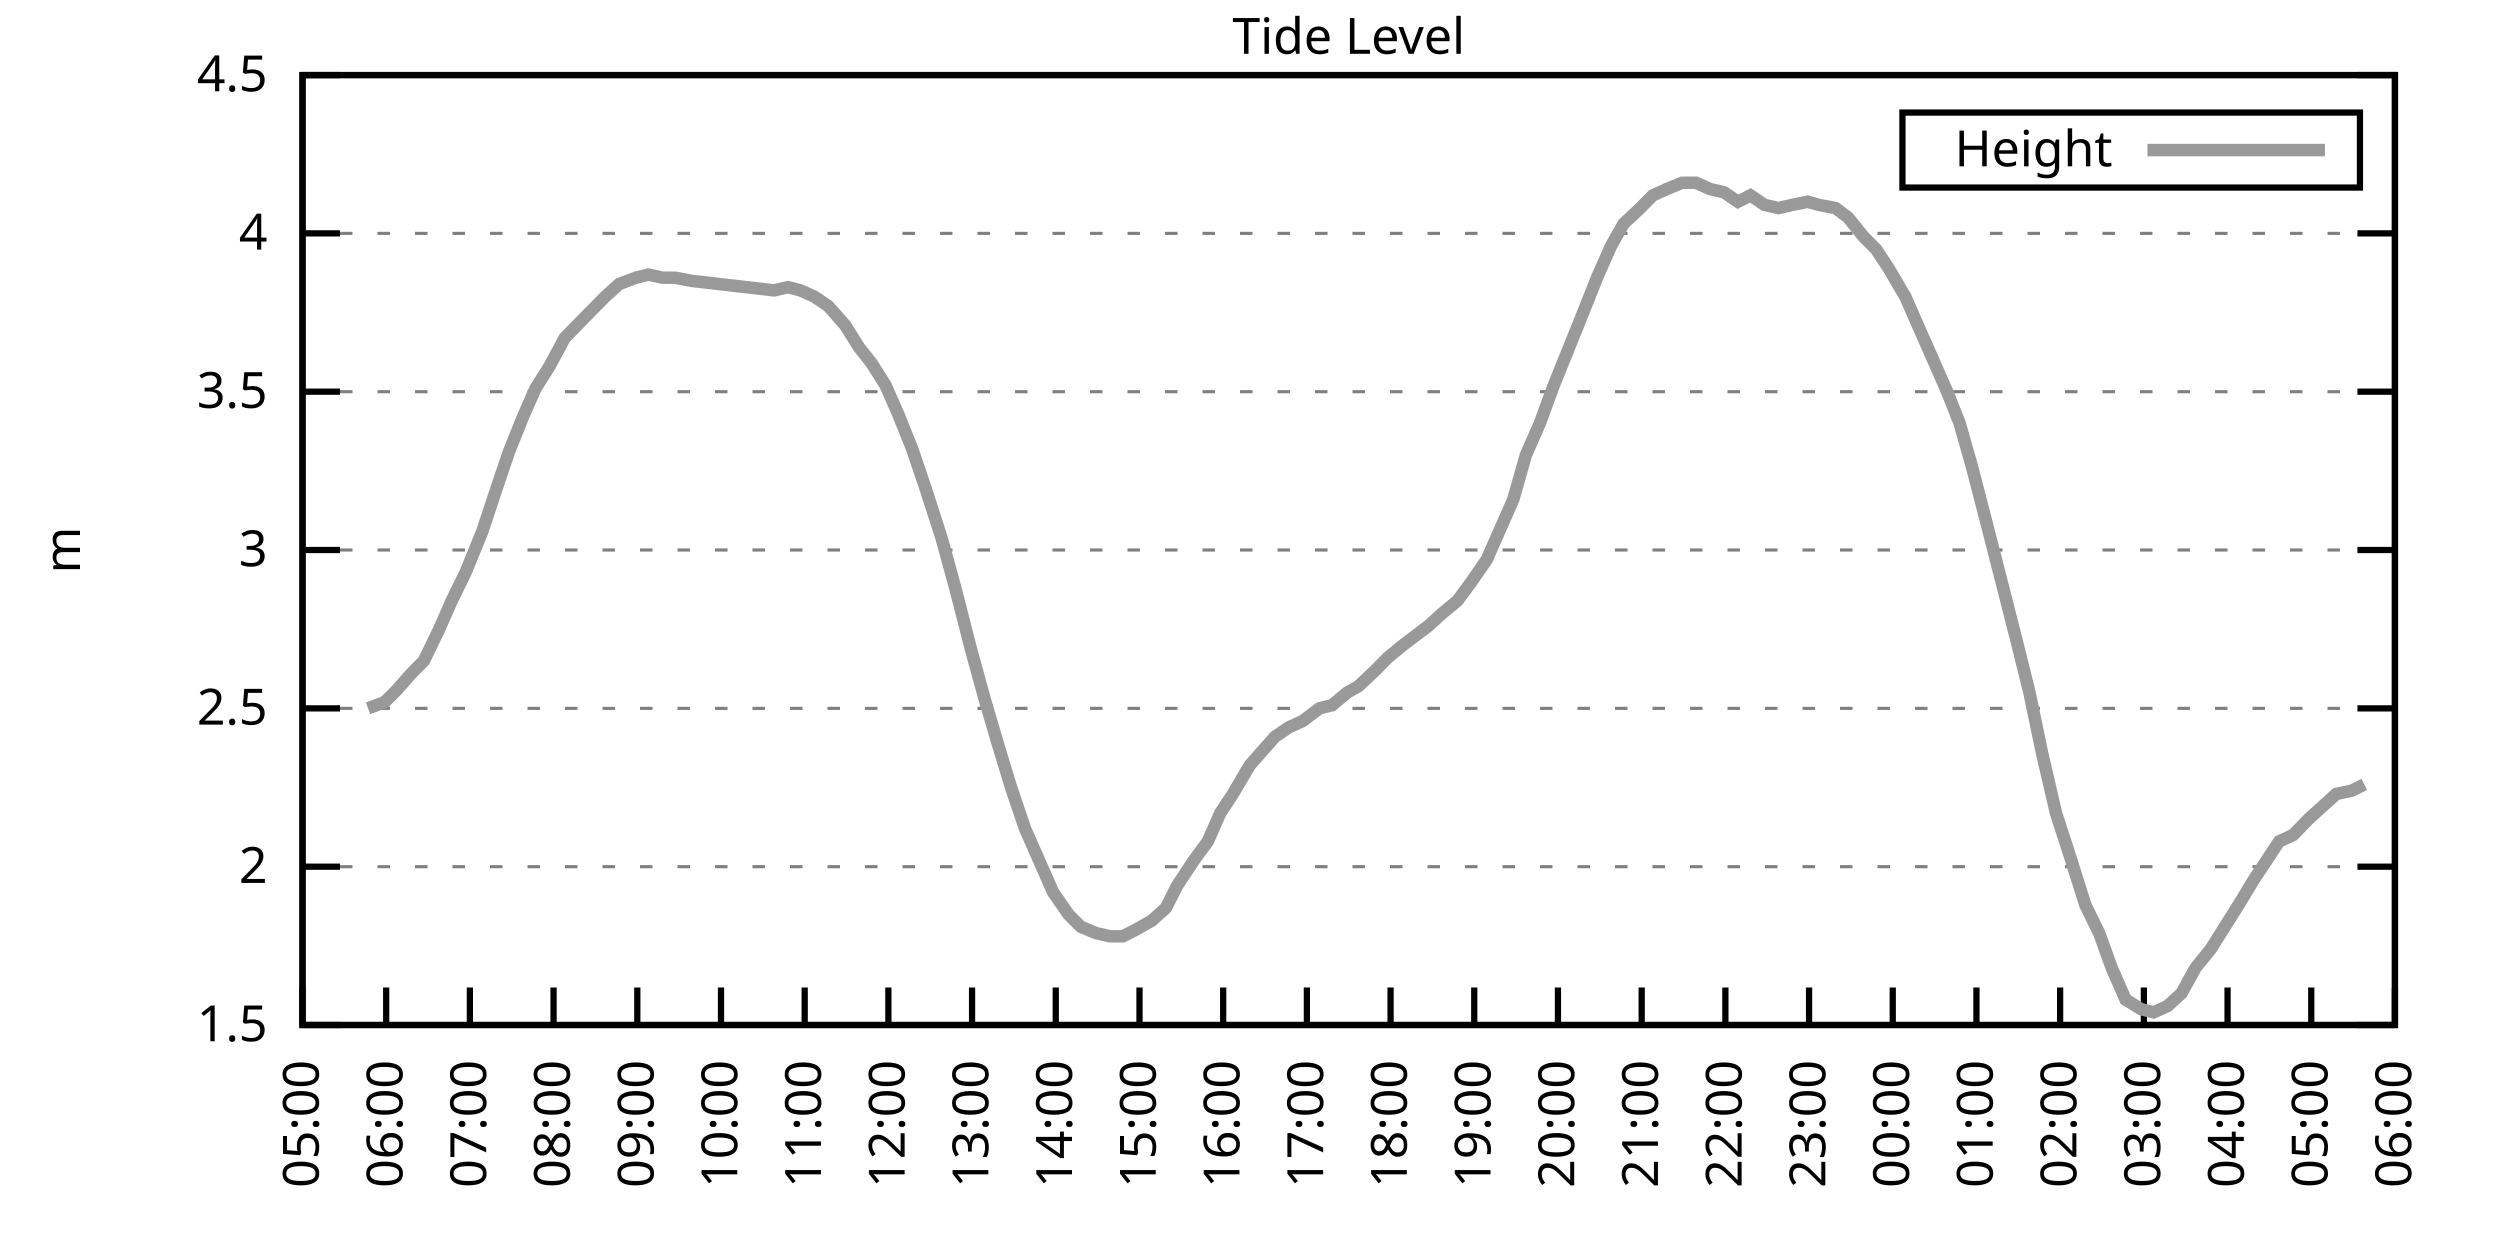
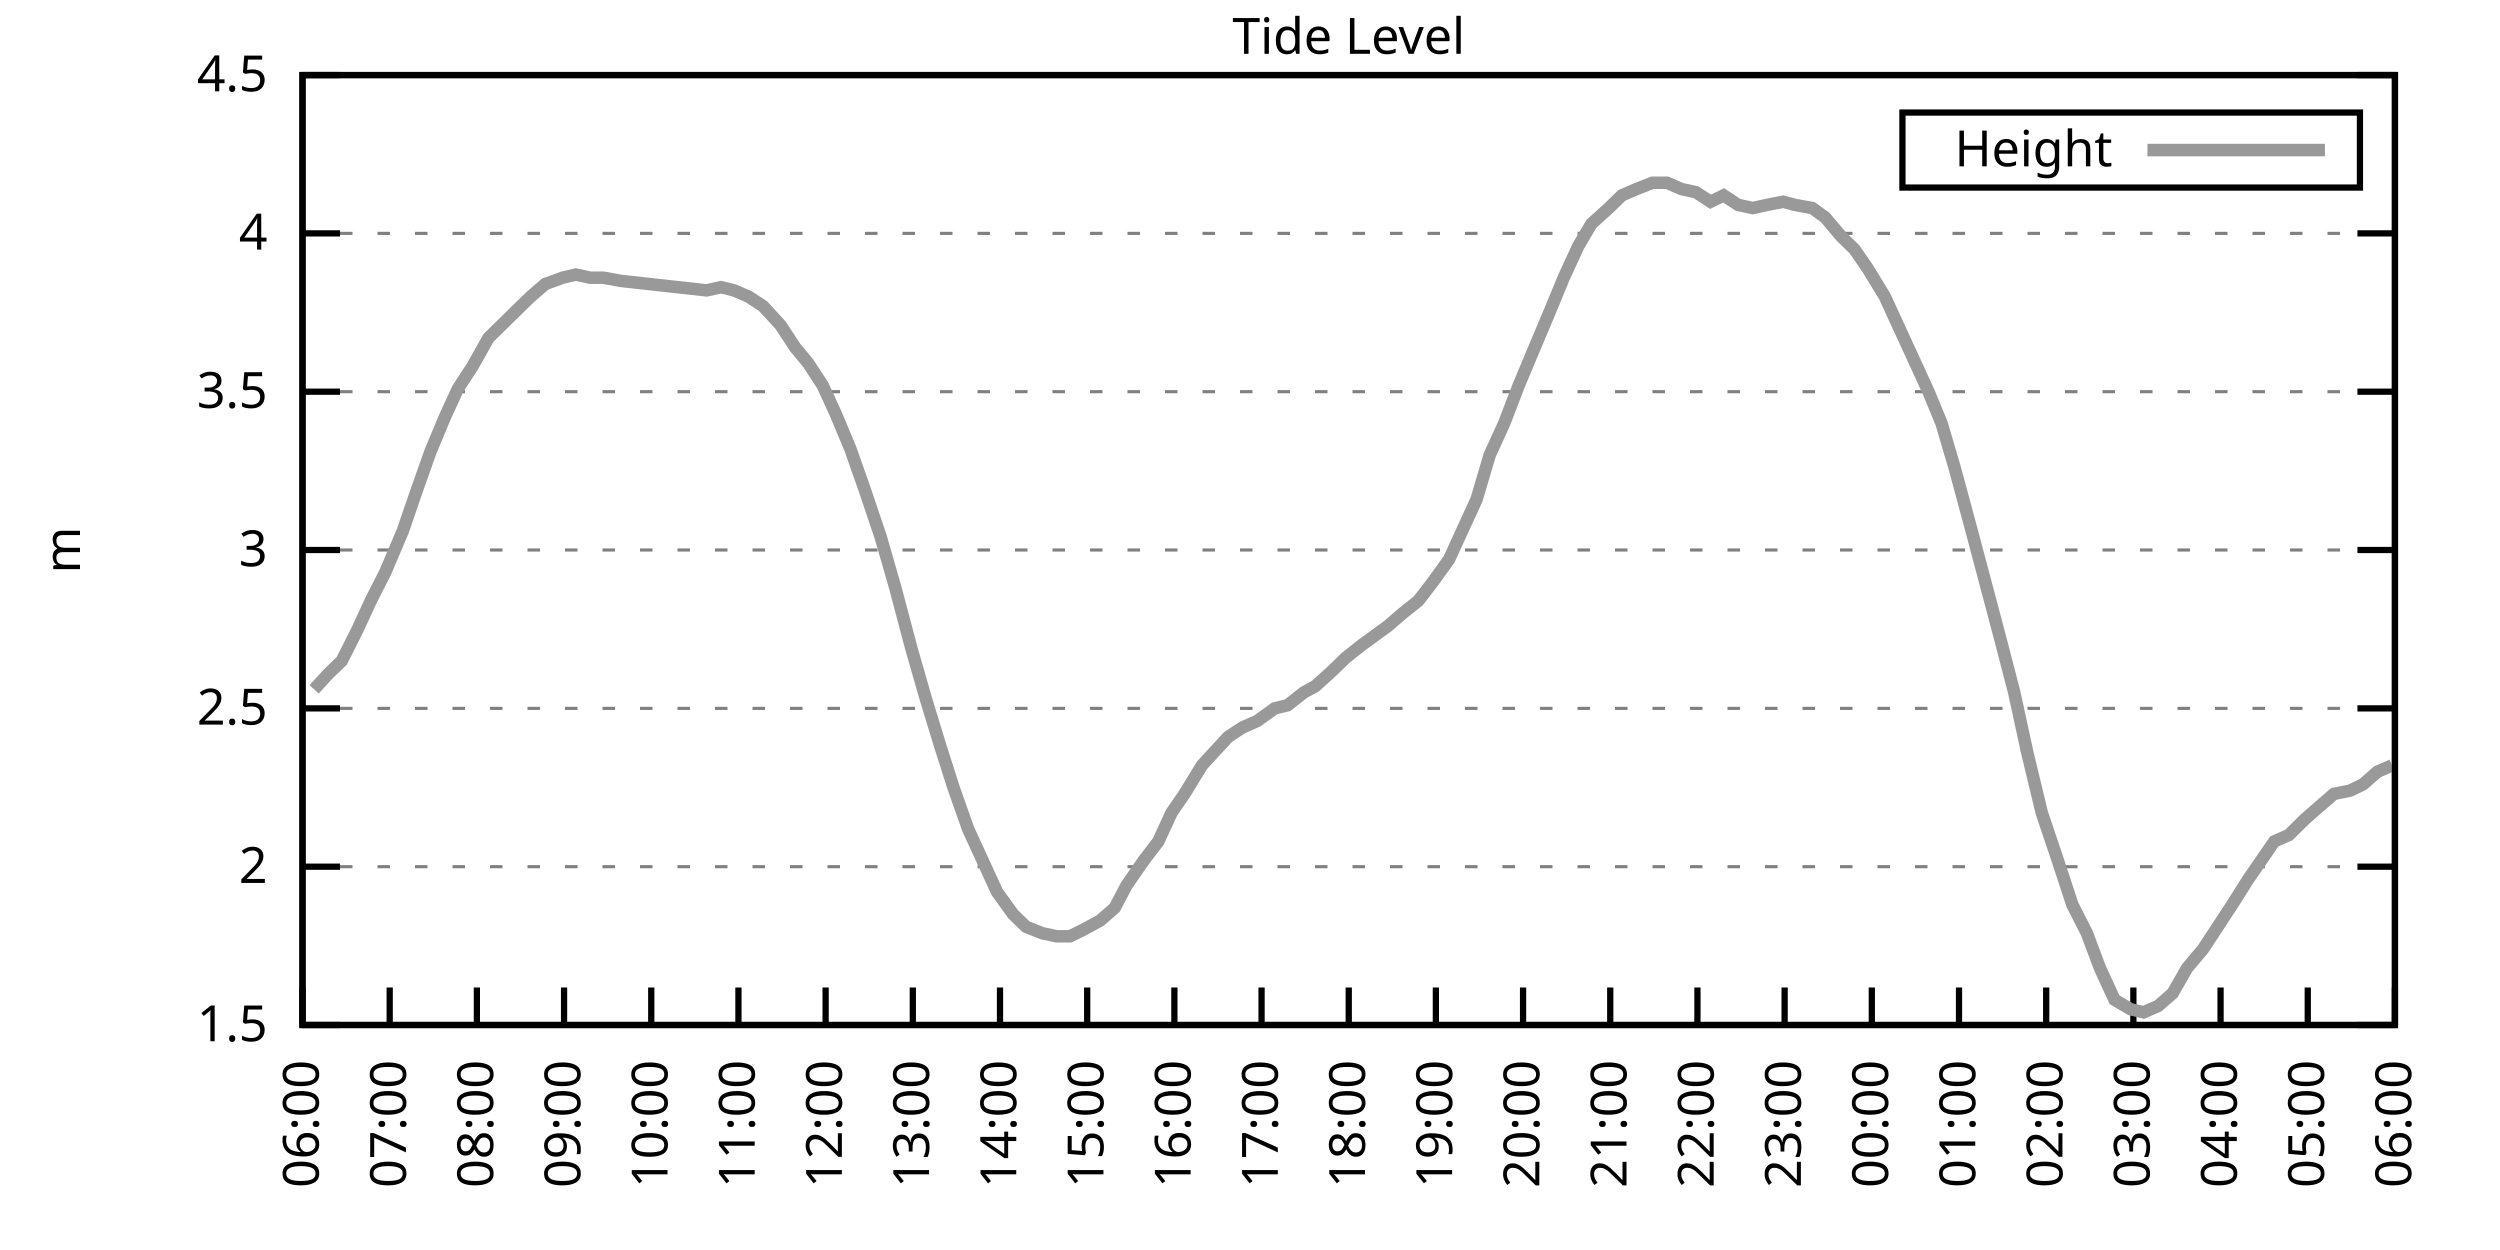
<svg xmlns="http://www.w3.org/2000/svg" xmlns:xlink="http://www.w3.org/1999/xlink" width="400" height="200" viewBox="0 0 400 200">
  <g id="gnuplot_canvas">
    <rect x="0" y="0" width="400" height="200" fill="none" />
    <defs>
      <circle id="gpDot" r="0.5" stroke-width="0.5" stroke="currentColor" />
      <path id="gpPt0" stroke-width="0.333" stroke="currentColor" d="M-1,0 h2 M0,-1 v2" />
      <path id="gpPt1" stroke-width="0.333" stroke="currentColor" d="M-1,-1 L1,1 M1,-1 L-1,1" />
      <path id="gpPt2" stroke-width="0.333" stroke="currentColor" d="M-1,0 L1,0 M0,-1 L0,1 M-1,-1 L1,1 M-1,1 L1,-1" />
      <rect id="gpPt3" stroke-width="0.333" stroke="currentColor" x="-1" y="-1" width="2" height="2" />
      <rect id="gpPt4" stroke-width="0.333" stroke="currentColor" fill="currentColor" x="-1" y="-1" width="2" height="2" />
      <circle id="gpPt5" stroke-width="0.333" stroke="currentColor" cx="0" cy="0" r="1" />
      <use xlink:href="#gpPt5" id="gpPt6" fill="currentColor" stroke="none" />
      <path id="gpPt7" stroke-width="0.333" stroke="currentColor" d="M0,-1.33 L-1.33,0.67 L1.33,0.67 z" />
      <use xlink:href="#gpPt7" id="gpPt8" fill="currentColor" stroke="none" />
      <use xlink:href="#gpPt7" id="gpPt9" stroke="currentColor" transform="rotate(180)" />
      <use xlink:href="#gpPt9" id="gpPt10" fill="currentColor" stroke="none" />
      <use xlink:href="#gpPt3" id="gpPt11" stroke="currentColor" transform="rotate(45)" />
      <use xlink:href="#gpPt11" id="gpPt12" fill="currentColor" stroke="none" />
      <path id="gpPt13" stroke-width="0.333" stroke="currentColor" d="M0,1.330 L1.265,0.411 L0.782,-1.067 L-0.782,-1.076 L-1.265,0.411 z" />
      <use xlink:href="#gpPt13" id="gpPt14" fill="currentColor" stroke="none" />
      <filter id="textbox" filterUnits="objectBoundingBox" x="0" y="0" height="1" width="1">
        <feFlood flood-color="white" flood-opacity="1" result="bgnd" />
        <feComposite in="SourceGraphic" in2="bgnd" operator="atop" />
      </filter>
      <filter id="greybox" filterUnits="objectBoundingBox" x="0" y="0" height="1" width="1">
        <feFlood flood-color="lightgrey" flood-opacity="1" result="grey" />
        <feComposite in="SourceGraphic" in2="grey" operator="atop" />
      </filter>
    </defs>
    <g fill="none" color="white" stroke="currentColor" stroke-width="1.00" stroke-linecap="butt" stroke-linejoin="miter">
</g>
    <g fill="none" color="black" stroke="currentColor" stroke-width="1.00" stroke-linecap="butt" stroke-linejoin="miter">
      <g stroke="none" shape-rendering="crispEdges">
        <polygon fill="rgb(255, 255, 255)" points="48.40,164.00 383.18,164.00 383.18,12.02 48.40,12.02 " />
      </g>
    </g>
    <g fill="none" color="black" stroke="currentColor" stroke-width="1.00" stroke-linecap="butt" stroke-linejoin="miter">
</g>
    <g fill="none" color="black" stroke="black" stroke-width="0.50" stroke-linecap="butt" stroke-linejoin="miter">
</g>
    <g fill="none" color="gray" stroke="currentColor" stroke-width="0.50" stroke-linecap="butt" stroke-linejoin="miter">
      <path stroke="gray" stroke-dasharray="2,4" class="gridline" d="M48.40,164.00 L383.19,164.00  " />
    </g>
    <g fill="none" color="gray" stroke="gray" stroke-width="1.00" stroke-linecap="butt" stroke-linejoin="miter">
</g>
    <g fill="none" color="black" stroke="currentColor" stroke-width="1.00" stroke-linecap="butt" stroke-linejoin="miter">
      <path stroke="black" d="M48.40,164.00 L54.40,164.00 M383.19,164.00 L377.19,164.00  " />
      <g transform="translate(42.80,166.60)" stroke="none" fill="black" font-family="Sans" font-size="8.00" text-anchor="end">
        <text>
          <tspan font-family="Sans"> 1.5</tspan>
        </text>
      </g>
    </g>
    <g fill="none" color="black" stroke="currentColor" stroke-width="1.00" stroke-linecap="butt" stroke-linejoin="miter">
</g>
    <g fill="none" color="black" stroke="black" stroke-width="0.50" stroke-linecap="butt" stroke-linejoin="miter">
</g>
    <g fill="none" color="gray" stroke="currentColor" stroke-width="0.50" stroke-linecap="butt" stroke-linejoin="miter">
      <path stroke="gray" stroke-dasharray="2,4" class="gridline" d="M48.40,138.67 L383.19,138.67  " />
    </g>
    <g fill="none" color="gray" stroke="gray" stroke-width="1.00" stroke-linecap="butt" stroke-linejoin="miter">
</g>
    <g fill="none" color="black" stroke="currentColor" stroke-width="1.00" stroke-linecap="butt" stroke-linejoin="miter">
      <path stroke="black" d="M48.40,138.67 L54.40,138.67 M383.19,138.67 L377.19,138.67  " />
      <g transform="translate(42.80,141.27)" stroke="none" fill="black" font-family="Sans" font-size="8.00" text-anchor="end">
        <text>
          <tspan font-family="Sans"> 2</tspan>
        </text>
      </g>
    </g>
    <g fill="none" color="black" stroke="currentColor" stroke-width="1.00" stroke-linecap="butt" stroke-linejoin="miter">
</g>
    <g fill="none" color="black" stroke="black" stroke-width="0.50" stroke-linecap="butt" stroke-linejoin="miter">
</g>
    <g fill="none" color="gray" stroke="currentColor" stroke-width="0.50" stroke-linecap="butt" stroke-linejoin="miter">
      <path stroke="gray" stroke-dasharray="2,4" class="gridline" d="M48.40,113.34 L383.19,113.34  " />
    </g>
    <g fill="none" color="gray" stroke="gray" stroke-width="1.00" stroke-linecap="butt" stroke-linejoin="miter">
</g>
    <g fill="none" color="black" stroke="currentColor" stroke-width="1.00" stroke-linecap="butt" stroke-linejoin="miter">
      <path stroke="black" d="M48.40,113.34 L54.40,113.34 M383.19,113.34 L377.19,113.34  " />
      <g transform="translate(42.80,115.94)" stroke="none" fill="black" font-family="Sans" font-size="8.00" text-anchor="end">
        <text>
          <tspan font-family="Sans"> 2.5</tspan>
        </text>
      </g>
    </g>
    <g fill="none" color="black" stroke="currentColor" stroke-width="1.00" stroke-linecap="butt" stroke-linejoin="miter">
</g>
    <g fill="none" color="black" stroke="black" stroke-width="0.50" stroke-linecap="butt" stroke-linejoin="miter">
</g>
    <g fill="none" color="gray" stroke="currentColor" stroke-width="0.50" stroke-linecap="butt" stroke-linejoin="miter">
      <path stroke="gray" stroke-dasharray="2,4" class="gridline" d="M48.40,88.00 L383.19,88.00  " />
    </g>
    <g fill="none" color="gray" stroke="gray" stroke-width="1.00" stroke-linecap="butt" stroke-linejoin="miter">
</g>
    <g fill="none" color="black" stroke="currentColor" stroke-width="1.00" stroke-linecap="butt" stroke-linejoin="miter">
      <path stroke="black" d="M48.40,88.00 L54.40,88.00 M383.19,88.00 L377.19,88.00  " />
      <g transform="translate(42.80,90.60)" stroke="none" fill="black" font-family="Sans" font-size="8.00" text-anchor="end">
        <text>
          <tspan font-family="Sans"> 3</tspan>
        </text>
      </g>
    </g>
    <g fill="none" color="black" stroke="currentColor" stroke-width="1.00" stroke-linecap="butt" stroke-linejoin="miter">
</g>
    <g fill="none" color="black" stroke="black" stroke-width="0.50" stroke-linecap="butt" stroke-linejoin="miter">
</g>
    <g fill="none" color="gray" stroke="currentColor" stroke-width="0.50" stroke-linecap="butt" stroke-linejoin="miter">
      <path stroke="gray" stroke-dasharray="2,4" class="gridline" d="M48.40,62.67 L383.19,62.67  " />
    </g>
    <g fill="none" color="gray" stroke="gray" stroke-width="1.00" stroke-linecap="butt" stroke-linejoin="miter">
</g>
    <g fill="none" color="black" stroke="currentColor" stroke-width="1.00" stroke-linecap="butt" stroke-linejoin="miter">
      <path stroke="black" d="M48.40,62.67 L54.40,62.67 M383.19,62.67 L377.19,62.67  " />
      <g transform="translate(42.80,65.27)" stroke="none" fill="black" font-family="Sans" font-size="8.00" text-anchor="end">
        <text>
          <tspan font-family="Sans"> 3.5</tspan>
        </text>
      </g>
    </g>
    <g fill="none" color="black" stroke="currentColor" stroke-width="1.00" stroke-linecap="butt" stroke-linejoin="miter">
</g>
    <g fill="none" color="black" stroke="black" stroke-width="0.50" stroke-linecap="butt" stroke-linejoin="miter">
</g>
    <g fill="none" color="gray" stroke="currentColor" stroke-width="0.50" stroke-linecap="butt" stroke-linejoin="miter">
      <path stroke="gray" stroke-dasharray="2,4" class="gridline" d="M48.40,37.34 L383.19,37.34  " />
    </g>
    <g fill="none" color="gray" stroke="gray" stroke-width="1.00" stroke-linecap="butt" stroke-linejoin="miter">
</g>
    <g fill="none" color="black" stroke="currentColor" stroke-width="1.00" stroke-linecap="butt" stroke-linejoin="miter">
      <path stroke="black" d="M48.40,37.34 L54.40,37.34 M383.19,37.34 L377.19,37.34  " />
      <g transform="translate(42.80,39.94)" stroke="none" fill="black" font-family="Sans" font-size="8.00" text-anchor="end">
        <text>
          <tspan font-family="Sans"> 4</tspan>
        </text>
      </g>
    </g>
    <g fill="none" color="black" stroke="currentColor" stroke-width="1.00" stroke-linecap="butt" stroke-linejoin="miter">
</g>
    <g fill="none" color="black" stroke="black" stroke-width="0.50" stroke-linecap="butt" stroke-linejoin="miter">
</g>
    <g fill="none" color="gray" stroke="currentColor" stroke-width="0.50" stroke-linecap="butt" stroke-linejoin="miter">
      <path stroke="gray" stroke-dasharray="2,4" class="gridline" d="M48.40,12.01 L383.19,12.01  " />
    </g>
    <g fill="none" color="gray" stroke="gray" stroke-width="1.00" stroke-linecap="butt" stroke-linejoin="miter">
</g>
    <g fill="none" color="black" stroke="currentColor" stroke-width="1.00" stroke-linecap="butt" stroke-linejoin="miter">
      <path stroke="black" d="M48.40,12.01 L54.40,12.01 M383.19,12.01 L377.19,12.01  " />
      <g transform="translate(42.80,14.61)" stroke="none" fill="black" font-family="Sans" font-size="8.00" text-anchor="end">
        <text>
          <tspan font-family="Sans"> 4.5</tspan>
        </text>
      </g>
    </g>
    <g fill="none" color="black" stroke="currentColor" stroke-width="1.00" stroke-linecap="butt" stroke-linejoin="miter">
      <path stroke="black" d="M48.40,164.00 L48.40,158.00  " />
      <g transform="translate(51.00,169.60) rotate(270.00)" stroke="none" fill="black" font-family="Sans" font-size="8.00" text-anchor="end">
        <text>
-           <tspan font-family="Sans">05:00</tspan>
-         </text>
-       </g>
-     </g>
-     <g fill="none" color="black" stroke="currentColor" stroke-width="1.00" stroke-linecap="butt" stroke-linejoin="miter">
-       <path stroke="black" d="M61.79,164.00 L61.79,158.00  " />
-       <g transform="translate(64.39,169.60) rotate(270.00)" stroke="none" fill="black" font-family="Sans" font-size="8.00" text-anchor="end">
-         <text>
          <tspan font-family="Sans">06:00</tspan>
        </text>
      </g>
    </g>
    <g fill="none" color="black" stroke="currentColor" stroke-width="1.00" stroke-linecap="butt" stroke-linejoin="miter">
-       <path stroke="black" d="M75.18,164.00 L75.18,158.00  " />
-       <g transform="translate(77.78,169.60) rotate(270.00)" stroke="none" fill="black" font-family="Sans" font-size="8.00" text-anchor="end">
+       <path stroke="black" d="M62.35,164.00 L62.35,158.00  " />
+       <g transform="translate(64.95,169.60) rotate(270.00)" stroke="none" fill="black" font-family="Sans" font-size="8.00" text-anchor="end">
        <text>
          <tspan font-family="Sans">07:00</tspan>
        </text>
      </g>
    </g>
    <g fill="none" color="black" stroke="currentColor" stroke-width="1.00" stroke-linecap="butt" stroke-linejoin="miter">
-       <path stroke="black" d="M88.57,164.00 L88.57,158.00  " />
-       <g transform="translate(91.17,169.60) rotate(270.00)" stroke="none" fill="black" font-family="Sans" font-size="8.00" text-anchor="end">
+       <path stroke="black" d="M76.30,164.00 L76.30,158.00  " />
+       <g transform="translate(78.90,169.60) rotate(270.00)" stroke="none" fill="black" font-family="Sans" font-size="8.00" text-anchor="end">
        <text>
          <tspan font-family="Sans">08:00</tspan>
        </text>
      </g>
    </g>
    <g fill="none" color="black" stroke="currentColor" stroke-width="1.00" stroke-linecap="butt" stroke-linejoin="miter">
-       <path stroke="black" d="M101.97,164.00 L101.97,158.00  " />
-       <g transform="translate(104.57,169.60) rotate(270.00)" stroke="none" fill="black" font-family="Sans" font-size="8.00" text-anchor="end">
+       <path stroke="black" d="M90.25,164.00 L90.25,158.00  " />
+       <g transform="translate(92.85,169.60) rotate(270.00)" stroke="none" fill="black" font-family="Sans" font-size="8.00" text-anchor="end">
        <text>
          <tspan font-family="Sans">09:00</tspan>
        </text>
      </g>
    </g>
    <g fill="none" color="black" stroke="currentColor" stroke-width="1.00" stroke-linecap="butt" stroke-linejoin="miter">
-       <path stroke="black" d="M115.36,164.00 L115.36,158.00  " />
-       <g transform="translate(117.96,169.60) rotate(270.00)" stroke="none" fill="black" font-family="Sans" font-size="8.00" text-anchor="end">
+       <path stroke="black" d="M104.20,164.00 L104.20,158.00  " />
+       <g transform="translate(106.80,169.60) rotate(270.00)" stroke="none" fill="black" font-family="Sans" font-size="8.00" text-anchor="end">
        <text>
          <tspan font-family="Sans">10:00</tspan>
        </text>
      </g>
    </g>
    <g fill="none" color="black" stroke="currentColor" stroke-width="1.00" stroke-linecap="butt" stroke-linejoin="miter">
-       <path stroke="black" d="M128.75,164.00 L128.75,158.00  " />
-       <g transform="translate(131.35,169.60) rotate(270.00)" stroke="none" fill="black" font-family="Sans" font-size="8.00" text-anchor="end">
+       <path stroke="black" d="M118.15,164.00 L118.15,158.00  " />
+       <g transform="translate(120.75,169.60) rotate(270.00)" stroke="none" fill="black" font-family="Sans" font-size="8.00" text-anchor="end">
        <text>
          <tspan font-family="Sans">11:00</tspan>
        </text>
      </g>
    </g>
    <g fill="none" color="black" stroke="currentColor" stroke-width="1.00" stroke-linecap="butt" stroke-linejoin="miter">
-       <path stroke="black" d="M142.14,164.00 L142.14,158.00  " />
-       <g transform="translate(144.74,169.60) rotate(270.00)" stroke="none" fill="black" font-family="Sans" font-size="8.00" text-anchor="end">
+       <path stroke="black" d="M132.10,164.00 L132.10,158.00  " />
+       <g transform="translate(134.70,169.60) rotate(270.00)" stroke="none" fill="black" font-family="Sans" font-size="8.00" text-anchor="end">
        <text>
          <tspan font-family="Sans">12:00</tspan>
        </text>
      </g>
    </g>
    <g fill="none" color="black" stroke="currentColor" stroke-width="1.00" stroke-linecap="butt" stroke-linejoin="miter">
-       <path stroke="black" d="M155.53,164.00 L155.53,158.00  " />
-       <g transform="translate(158.13,169.60) rotate(270.00)" stroke="none" fill="black" font-family="Sans" font-size="8.00" text-anchor="end">
+       <path stroke="black" d="M146.05,164.00 L146.05,158.00  " />
+       <g transform="translate(148.65,169.60) rotate(270.00)" stroke="none" fill="black" font-family="Sans" font-size="8.00" text-anchor="end">
        <text>
          <tspan font-family="Sans">13:00</tspan>
        </text>
      </g>
    </g>
    <g fill="none" color="black" stroke="currentColor" stroke-width="1.00" stroke-linecap="butt" stroke-linejoin="miter">
-       <path stroke="black" d="M168.92,164.00 L168.92,158.00  " />
-       <g transform="translate(171.52,169.60) rotate(270.00)" stroke="none" fill="black" font-family="Sans" font-size="8.00" text-anchor="end">
+       <path stroke="black" d="M160.00,164.00 L160.00,158.00  " />
+       <g transform="translate(162.60,169.60) rotate(270.00)" stroke="none" fill="black" font-family="Sans" font-size="8.00" text-anchor="end">
        <text>
          <tspan font-family="Sans">14:00</tspan>
        </text>
      </g>
    </g>
    <g fill="none" color="black" stroke="currentColor" stroke-width="1.00" stroke-linecap="butt" stroke-linejoin="miter">
-       <path stroke="black" d="M182.32,164.00 L182.32,158.00  " />
-       <g transform="translate(184.92,169.60) rotate(270.00)" stroke="none" fill="black" font-family="Sans" font-size="8.00" text-anchor="end">
+       <path stroke="black" d="M173.95,164.00 L173.95,158.00  " />
+       <g transform="translate(176.55,169.60) rotate(270.00)" stroke="none" fill="black" font-family="Sans" font-size="8.00" text-anchor="end">
        <text>
          <tspan font-family="Sans">15:00</tspan>
        </text>
      </g>
    </g>
    <g fill="none" color="black" stroke="currentColor" stroke-width="1.00" stroke-linecap="butt" stroke-linejoin="miter">
-       <path stroke="black" d="M195.71,164.00 L195.71,158.00  " />
-       <g transform="translate(198.31,169.60) rotate(270.00)" stroke="none" fill="black" font-family="Sans" font-size="8.00" text-anchor="end">
+       <path stroke="black" d="M187.90,164.00 L187.90,158.00  " />
+       <g transform="translate(190.50,169.60) rotate(270.00)" stroke="none" fill="black" font-family="Sans" font-size="8.00" text-anchor="end">
        <text>
          <tspan font-family="Sans">16:00</tspan>
        </text>
      </g>
    </g>
    <g fill="none" color="black" stroke="currentColor" stroke-width="1.00" stroke-linecap="butt" stroke-linejoin="miter">
-       <path stroke="black" d="M209.10,164.00 L209.10,158.00  " />
-       <g transform="translate(211.70,169.60) rotate(270.00)" stroke="none" fill="black" font-family="Sans" font-size="8.00" text-anchor="end">
+       <path stroke="black" d="M201.85,164.00 L201.85,158.00  " />
+       <g transform="translate(204.45,169.60) rotate(270.00)" stroke="none" fill="black" font-family="Sans" font-size="8.00" text-anchor="end">
        <text>
          <tspan font-family="Sans">17:00</tspan>
        </text>
      </g>
    </g>
    <g fill="none" color="black" stroke="currentColor" stroke-width="1.00" stroke-linecap="butt" stroke-linejoin="miter">
-       <path stroke="black" d="M222.49,164.00 L222.49,158.00  " />
-       <g transform="translate(225.09,169.60) rotate(270.00)" stroke="none" fill="black" font-family="Sans" font-size="8.00" text-anchor="end">
+       <path stroke="black" d="M215.80,164.00 L215.80,158.00  " />
+       <g transform="translate(218.40,169.60) rotate(270.00)" stroke="none" fill="black" font-family="Sans" font-size="8.00" text-anchor="end">
        <text>
          <tspan font-family="Sans">18:00</tspan>
        </text>
      </g>
    </g>
    <g fill="none" color="black" stroke="currentColor" stroke-width="1.00" stroke-linecap="butt" stroke-linejoin="miter">
-       <path stroke="black" d="M235.88,164.00 L235.88,158.00  " />
-       <g transform="translate(238.48,169.60) rotate(270.00)" stroke="none" fill="black" font-family="Sans" font-size="8.00" text-anchor="end">
+       <path stroke="black" d="M229.74,164.00 L229.74,158.00  " />
+       <g transform="translate(232.34,169.60) rotate(270.00)" stroke="none" fill="black" font-family="Sans" font-size="8.00" text-anchor="end">
        <text>
          <tspan font-family="Sans">19:00</tspan>
        </text>
      </g>
    </g>
    <g fill="none" color="black" stroke="currentColor" stroke-width="1.00" stroke-linecap="butt" stroke-linejoin="miter">
-       <path stroke="black" d="M249.27,164.00 L249.27,158.00  " />
-       <g transform="translate(251.87,169.60) rotate(270.00)" stroke="none" fill="black" font-family="Sans" font-size="8.00" text-anchor="end">
+       <path stroke="black" d="M243.69,164.00 L243.69,158.00  " />
+       <g transform="translate(246.29,169.60) rotate(270.00)" stroke="none" fill="black" font-family="Sans" font-size="8.00" text-anchor="end">
        <text>
          <tspan font-family="Sans">20:00</tspan>
        </text>
      </g>
    </g>
    <g fill="none" color="black" stroke="currentColor" stroke-width="1.00" stroke-linecap="butt" stroke-linejoin="miter">
-       <path stroke="black" d="M262.67,164.00 L262.67,158.00  " />
-       <g transform="translate(265.27,169.60) rotate(270.00)" stroke="none" fill="black" font-family="Sans" font-size="8.00" text-anchor="end">
+       <path stroke="black" d="M257.64,164.00 L257.64,158.00  " />
+       <g transform="translate(260.24,169.60) rotate(270.00)" stroke="none" fill="black" font-family="Sans" font-size="8.00" text-anchor="end">
        <text>
          <tspan font-family="Sans">21:00</tspan>
        </text>
      </g>
    </g>
    <g fill="none" color="black" stroke="currentColor" stroke-width="1.00" stroke-linecap="butt" stroke-linejoin="miter">
-       <path stroke="black" d="M276.06,164.00 L276.06,158.00  " />
-       <g transform="translate(278.66,169.60) rotate(270.00)" stroke="none" fill="black" font-family="Sans" font-size="8.00" text-anchor="end">
+       <path stroke="black" d="M271.59,164.00 L271.59,158.00  " />
+       <g transform="translate(274.19,169.60) rotate(270.00)" stroke="none" fill="black" font-family="Sans" font-size="8.00" text-anchor="end">
        <text>
          <tspan font-family="Sans">22:00</tspan>
        </text>
      </g>
    </g>
    <g fill="none" color="black" stroke="currentColor" stroke-width="1.00" stroke-linecap="butt" stroke-linejoin="miter">
-       <path stroke="black" d="M289.45,164.00 L289.45,158.00  " />
-       <g transform="translate(292.05,169.60) rotate(270.00)" stroke="none" fill="black" font-family="Sans" font-size="8.00" text-anchor="end">
+       <path stroke="black" d="M285.54,164.00 L285.54,158.00  " />
+       <g transform="translate(288.14,169.60) rotate(270.00)" stroke="none" fill="black" font-family="Sans" font-size="8.00" text-anchor="end">
        <text>
          <tspan font-family="Sans">23:00</tspan>
        </text>
      </g>
    </g>
    <g fill="none" color="black" stroke="currentColor" stroke-width="1.00" stroke-linecap="butt" stroke-linejoin="miter">
-       <path stroke="black" d="M302.84,164.00 L302.84,158.00  " />
-       <g transform="translate(305.44,169.60) rotate(270.00)" stroke="none" fill="black" font-family="Sans" font-size="8.00" text-anchor="end">
+       <path stroke="black" d="M299.49,164.00 L299.49,158.00  " />
+       <g transform="translate(302.09,169.60) rotate(270.00)" stroke="none" fill="black" font-family="Sans" font-size="8.00" text-anchor="end">
        <text>
          <tspan font-family="Sans">00:00</tspan>
        </text>
      </g>
    </g>
    <g fill="none" color="black" stroke="currentColor" stroke-width="1.00" stroke-linecap="butt" stroke-linejoin="miter">
-       <path stroke="black" d="M316.23,164.00 L316.23,158.00  " />
-       <g transform="translate(318.83,169.60) rotate(270.00)" stroke="none" fill="black" font-family="Sans" font-size="8.00" text-anchor="end">
+       <path stroke="black" d="M313.44,164.00 L313.44,158.00  " />
+       <g transform="translate(316.04,169.60) rotate(270.00)" stroke="none" fill="black" font-family="Sans" font-size="8.00" text-anchor="end">
        <text>
          <tspan font-family="Sans">01:00</tspan>
        </text>
      </g>
    </g>
    <g fill="none" color="black" stroke="currentColor" stroke-width="1.00" stroke-linecap="butt" stroke-linejoin="miter">
-       <path stroke="black" d="M329.62,164.00 L329.62,158.00  " />
-       <g transform="translate(332.22,169.60) rotate(270.00)" stroke="none" fill="black" font-family="Sans" font-size="8.00" text-anchor="end">
+       <path stroke="black" d="M327.39,164.00 L327.39,158.00  " />
+       <g transform="translate(329.99,169.60) rotate(270.00)" stroke="none" fill="black" font-family="Sans" font-size="8.00" text-anchor="end">
        <text>
          <tspan font-family="Sans">02:00</tspan>
        </text>
      </g>
    </g>
    <g fill="none" color="black" stroke="currentColor" stroke-width="1.00" stroke-linecap="butt" stroke-linejoin="miter">
-       <path stroke="black" d="M343.02,164.00 L343.02,158.00  " />
-       <g transform="translate(345.62,169.60) rotate(270.00)" stroke="none" fill="black" font-family="Sans" font-size="8.00" text-anchor="end">
+       <path stroke="black" d="M341.34,164.00 L341.34,158.00  " />
+       <g transform="translate(343.94,169.60) rotate(270.00)" stroke="none" fill="black" font-family="Sans" font-size="8.00" text-anchor="end">
        <text>
          <tspan font-family="Sans">03:00</tspan>
        </text>
      </g>
    </g>
    <g fill="none" color="black" stroke="currentColor" stroke-width="1.00" stroke-linecap="butt" stroke-linejoin="miter">
-       <path stroke="black" d="M356.41,164.00 L356.41,158.00  " />
-       <g transform="translate(359.01,169.60) rotate(270.00)" stroke="none" fill="black" font-family="Sans" font-size="8.00" text-anchor="end">
+       <path stroke="black" d="M355.29,164.00 L355.29,158.00  " />
+       <g transform="translate(357.89,169.60) rotate(270.00)" stroke="none" fill="black" font-family="Sans" font-size="8.00" text-anchor="end">
        <text>
          <tspan font-family="Sans">04:00</tspan>
        </text>
      </g>
    </g>
    <g fill="none" color="black" stroke="currentColor" stroke-width="1.00" stroke-linecap="butt" stroke-linejoin="miter">
-       <path stroke="black" d="M369.80,164.00 L369.80,158.00  " />
-       <g transform="translate(372.40,169.60) rotate(270.00)" stroke="none" fill="black" font-family="Sans" font-size="8.00" text-anchor="end">
+       <path stroke="black" d="M369.24,164.00 L369.24,158.00  " />
+       <g transform="translate(371.84,169.60) rotate(270.00)" stroke="none" fill="black" font-family="Sans" font-size="8.00" text-anchor="end">
        <text>
          <tspan font-family="Sans">05:00</tspan>
        </text>
      </g>
    </g>
    <g fill="none" color="black" stroke="currentColor" stroke-width="1.00" stroke-linecap="butt" stroke-linejoin="miter">
      <path stroke="black" d="M383.19,164.00 L383.19,158.00  " />
      <g transform="translate(385.79,169.60) rotate(270.00)" stroke="none" fill="black" font-family="Sans" font-size="8.00" text-anchor="end">
        <text>
          <tspan font-family="Sans">06:00</tspan>
        </text>
      </g>
    </g>
    <g fill="none" color="black" stroke="currentColor" stroke-width="1.00" stroke-linecap="butt" stroke-linejoin="miter">
</g>
    <g fill="none" color="black" stroke="currentColor" stroke-width="1.00" stroke-linecap="butt" stroke-linejoin="miter">
      <path stroke="black" d="M48.40,12.01 L48.40,164.00 L383.19,164.00 L383.19,12.01 L48.40,12.01 Z  " />
    </g>
    <g fill="none" color="black" stroke="currentColor" stroke-width="1.00" stroke-linecap="butt" stroke-linejoin="miter">
</g>
    <g fill="none" color="black" stroke="currentColor" stroke-width="1.00" stroke-linecap="butt" stroke-linejoin="miter">
      <path stroke="black" d="M304.39,30.01 L304.39,18.01 L377.59,18.01 L377.59,30.01 L304.39,30.01 Z  " />
    </g>
    <g id="Tide_level_plot_1">
      <g fill="none" color="white" stroke="black" stroke-width="2.00" stroke-linecap="butt" stroke-linejoin="miter">
</g>
      <g fill="none" color="black" stroke="currentColor" stroke-width="2.00" stroke-linecap="butt" stroke-linejoin="miter">
        <g transform="translate(337.99,26.61)" stroke="none" fill="black" font-family="Sans" font-size="8.00" text-anchor="end">
          <text>
            <tspan font-family="Sans">Height</tspan>
          </text>
        </g>
      </g>
      <g fill="none" color="black" stroke="currentColor" stroke-width="2.00" stroke-linecap="butt" stroke-linejoin="miter">
-         <path stroke="rgb(153, 153, 153)" d="M343.59,24.01 L371.99,24.01 M58.89,113.34 L61.57,112.32 L63.58,110.30 L65.81,107.76 L67.82,105.74 L70.27,100.67   L72.28,96.11 L74.51,91.55 L77.19,84.97 L79.20,78.89 L81.43,72.30 L83.66,66.73 L85.67,62.17 L87.91,58.62   L90.36,54.06 L94.82,49.50 L96.83,47.47 L99.06,45.45 L101.74,44.43 L103.75,43.93 L105.98,44.43 L107.99,44.43   L110.67,44.94 L123.84,46.46 L126.07,45.95 L128.08,46.46 L130.31,47.47 L132.54,48.99 L135.22,52.03 L137.45,55.58   L139.46,58.11 L141.69,61.66 L143.70,66.22 L145.94,71.79 L148.17,78.38 L150.62,85.98 L152.85,94.08 L155.31,103.71   L157.54,111.82 L159.77,119.42 L161.78,126.00 L164.01,132.59 L166.25,137.66 L168.48,142.72 L170.93,146.27 L172.94,148.29   L175.40,149.31 L177.63,149.81 L179.64,149.81 L181.65,148.80 L184.32,147.28 L186.56,145.25 L188.34,141.71 L191.02,137.66   L193.25,134.62 L195.26,130.06 L197.27,127.02 L199.95,122.46 L201.73,120.43 L203.97,117.90 L206.20,116.38 L208.43,115.36   L211.11,113.34 L213.12,112.83 L215.57,110.80 L217.36,109.79 L220.04,107.26 L222.04,105.23 L224.50,103.20 L226.51,101.68   L228.52,100.16 L230.75,98.14 L233.20,96.11 L235.44,93.07 L237.89,89.52 L240.12,84.46 L242.13,79.90 L244.14,72.81   L246.37,67.74 L248.60,61.66 L251.06,55.58 L253.51,49.50 L255.52,44.43 L257.76,39.37 L259.76,35.82 L262.44,33.29   L264.45,31.26 L266.68,30.25 L269.14,29.24 L271.37,29.24 L273.60,30.25 L275.83,30.76 L278.07,32.28 L280.07,31.26   L282.31,32.78 L284.54,33.29 L286.77,32.78 L289.23,32.28 L291.01,32.78 L293.69,33.29 L295.70,34.81 L298.15,37.85   L300.16,39.87 L302.17,42.91 L304.85,47.47 L306.63,51.53 L308.87,56.59 L311.54,62.67 L313.55,67.74 L315.56,74.83   L317.79,83.45 L320.25,93.07 L322.70,102.70 L324.71,110.80 L326.72,120.43 L328.95,130.06 L331.41,137.66 L333.64,144.75   L335.87,149.31 L337.88,154.88 L340.11,159.95 L342.57,161.47 L344.58,161.97 L346.81,160.96 L349.04,158.93 L351.27,154.88   L353.73,151.84 L355.96,148.29 L358.19,144.75 L360.65,140.69 L362.66,137.66 L364.66,134.62 L366.90,133.60 L369.35,131.07   L371.58,129.04 L373.82,127.02 L376.27,126.51 L378.28,125.50  " />
+         <path stroke="rgb(153, 153, 153)" d="M343.59,24.01 L371.99,24.01 M50.26,110.30 L52.58,107.76 L54.68,105.74 L57.23,100.67 L59.33,96.11 L61.65,91.55   L64.44,84.97 L66.53,78.89 L68.86,72.30 L71.18,66.73 L73.28,62.17 L75.60,58.62 L78.16,54.06 L82.81,49.50   L84.90,47.47 L87.23,45.45 L90.02,44.43 L92.11,43.93 L94.43,44.43 L96.53,44.43 L99.32,44.94 L113.03,46.46   L115.36,45.95 L117.45,46.46 L119.78,47.47 L122.10,48.99 L124.89,52.03 L127.22,55.58 L129.31,58.11 L131.63,61.66   L133.72,66.22 L136.05,71.79 L138.37,78.38 L140.93,85.98 L143.26,94.08 L145.81,103.71 L148.14,111.82 L150.46,119.42   L152.56,126.00 L154.88,132.59 L157.21,137.66 L159.53,142.72 L162.09,146.27 L164.18,148.29 L166.74,149.31 L169.06,149.81   L171.16,149.81 L173.25,148.80 L176.04,147.28 L178.36,145.25 L180.22,141.71 L183.01,137.66 L185.34,134.62 L187.43,130.06   L189.52,127.02 L192.31,122.46 L194.17,120.43 L196.50,117.90 L198.82,116.38 L201.15,115.36 L203.94,113.34 L206.03,112.83   L208.59,110.80 L210.45,109.79 L213.24,107.26 L215.33,105.23 L217.89,103.20 L219.98,101.68 L222.07,100.16 L224.40,98.14   L226.95,96.11 L229.28,93.07 L231.84,89.52 L234.16,84.46 L236.25,79.90 L238.35,72.81 L240.67,67.74 L243.00,61.66   L245.55,55.58 L248.11,49.50 L250.20,44.43 L252.53,39.37 L254.62,35.82 L257.41,33.29 L259.50,31.26 L261.83,30.25   L264.39,29.24 L266.71,29.24 L269.04,30.25 L271.36,30.76 L273.69,32.28 L275.78,31.26 L278.10,32.78 L280.43,33.29   L282.75,32.78 L285.31,32.28 L287.17,32.78 L289.96,33.29 L292.05,34.81 L294.61,37.85 L296.70,39.87 L298.80,42.91   L301.58,47.47 L303.44,51.53 L305.77,56.59 L308.56,62.67 L310.65,67.74 L312.74,74.83 L315.07,83.45 L317.63,93.07   L320.18,102.70 L322.28,110.80 L324.37,120.43 L326.69,130.06 L329.25,137.66 L331.58,144.75 L333.90,149.31 L335.99,154.88   L338.32,159.95 L340.88,161.47 L342.97,161.97 L345.29,160.96 L347.62,158.93 L349.94,154.88 L352.50,151.84 L354.83,148.29   L357.15,144.75 L359.71,140.69 L361.80,137.66 L363.89,134.62 L366.22,133.60 L368.78,131.07 L371.10,129.04 L373.43,127.02   L375.98,126.51 L378.08,125.50 L380.40,123.47 L382.73,122.46  " />
      </g>
    </g>
    <g fill="none" color="black" stroke="currentColor" stroke-width="2.00" stroke-linecap="butt" stroke-linejoin="miter">
</g>
    <g fill="none" color="black" stroke="black" stroke-width="1.00" stroke-linecap="butt" stroke-linejoin="miter">
</g>
    <g fill="none" color="black" stroke="currentColor" stroke-width="1.00" stroke-linecap="butt" stroke-linejoin="miter">
      <path stroke="black" d="M48.40,12.01 L48.40,164.00 L383.19,164.00 L383.19,12.01 L48.40,12.01 Z  " />
      <g transform="translate(12.80,88.01) rotate(270.00)" stroke="none" fill="black" font-family="Sans" font-size="8.00" text-anchor="middle">
        <text>
          <tspan font-family="Sans">m</tspan>
        </text>
      </g>
    </g>
    <g fill="none" color="black" stroke="currentColor" stroke-width="1.00" stroke-linecap="butt" stroke-linejoin="miter">
</g>
    <g fill="none" color="black" stroke="currentColor" stroke-width="1.00" stroke-linecap="butt" stroke-linejoin="miter">
      <g transform="translate(215.79,8.61)" stroke="none" fill="black" font-family="Sans" font-size="8.00" text-anchor="middle">
        <text>
          <tspan font-family="Sans">Tide Level</tspan>
        </text>
      </g>
    </g>
    <g fill="none" color="black" stroke="currentColor" stroke-width="1.00" stroke-linecap="butt" stroke-linejoin="miter">
</g>
  </g>
</svg>
